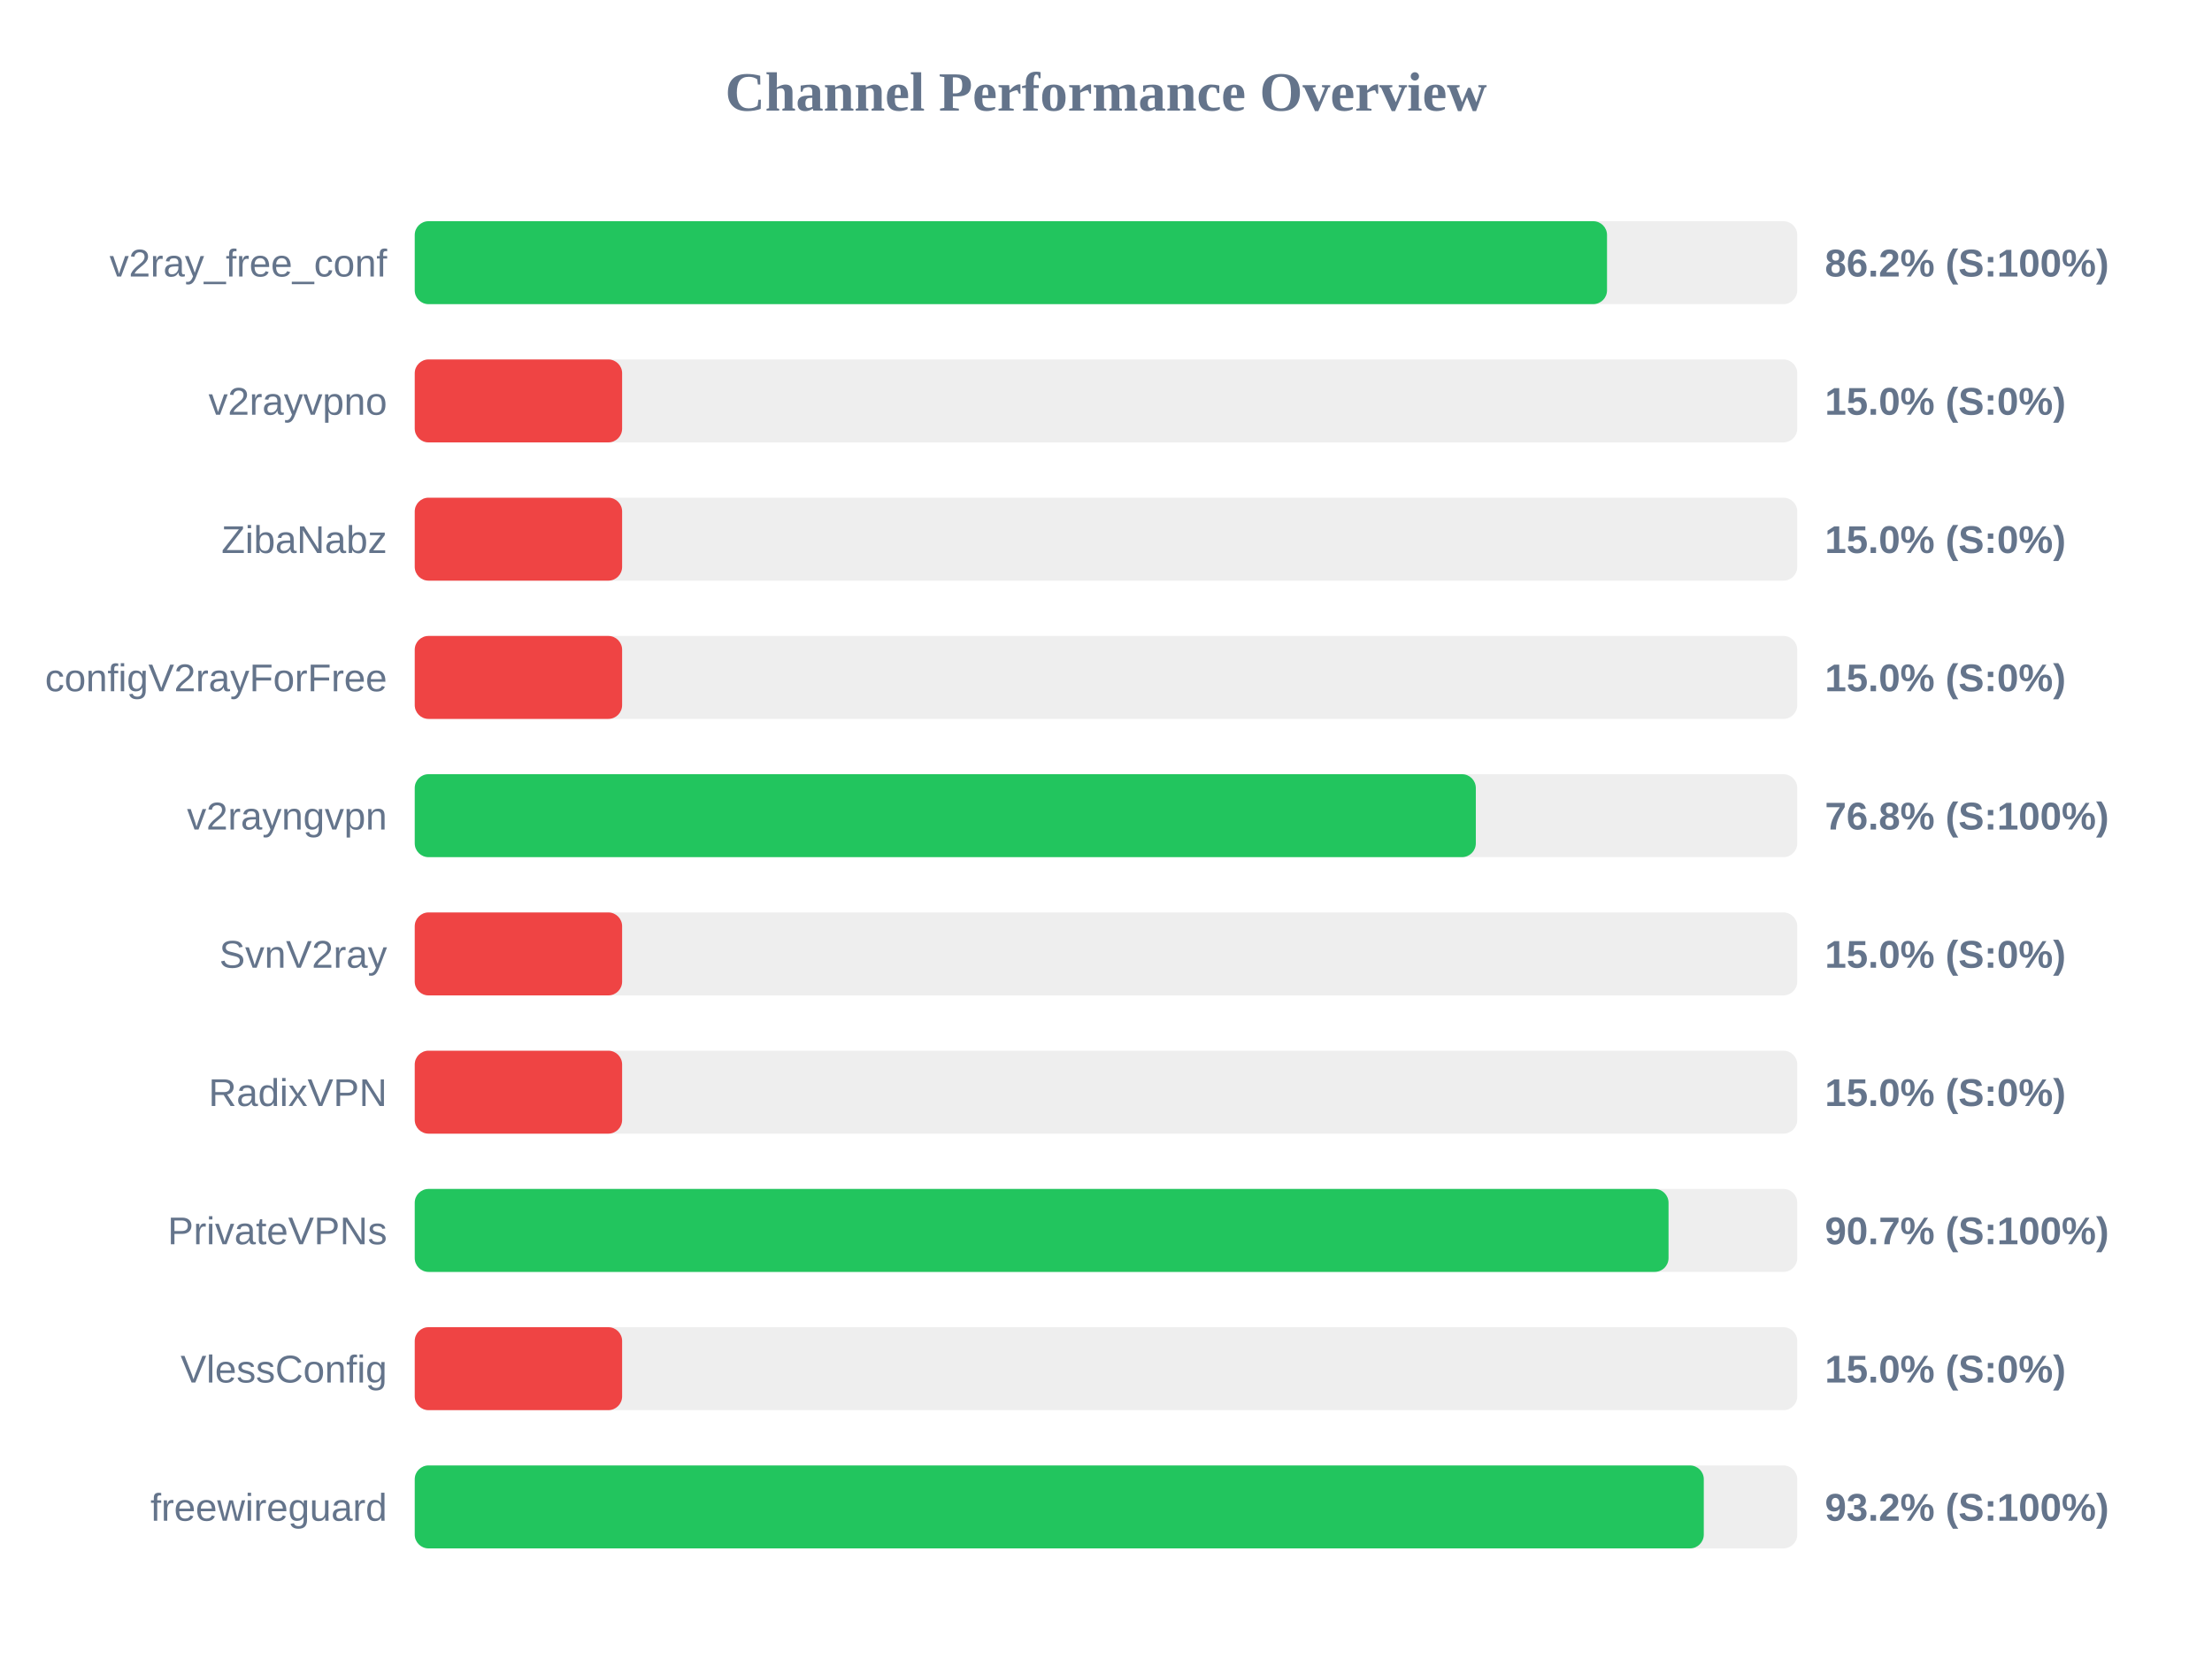
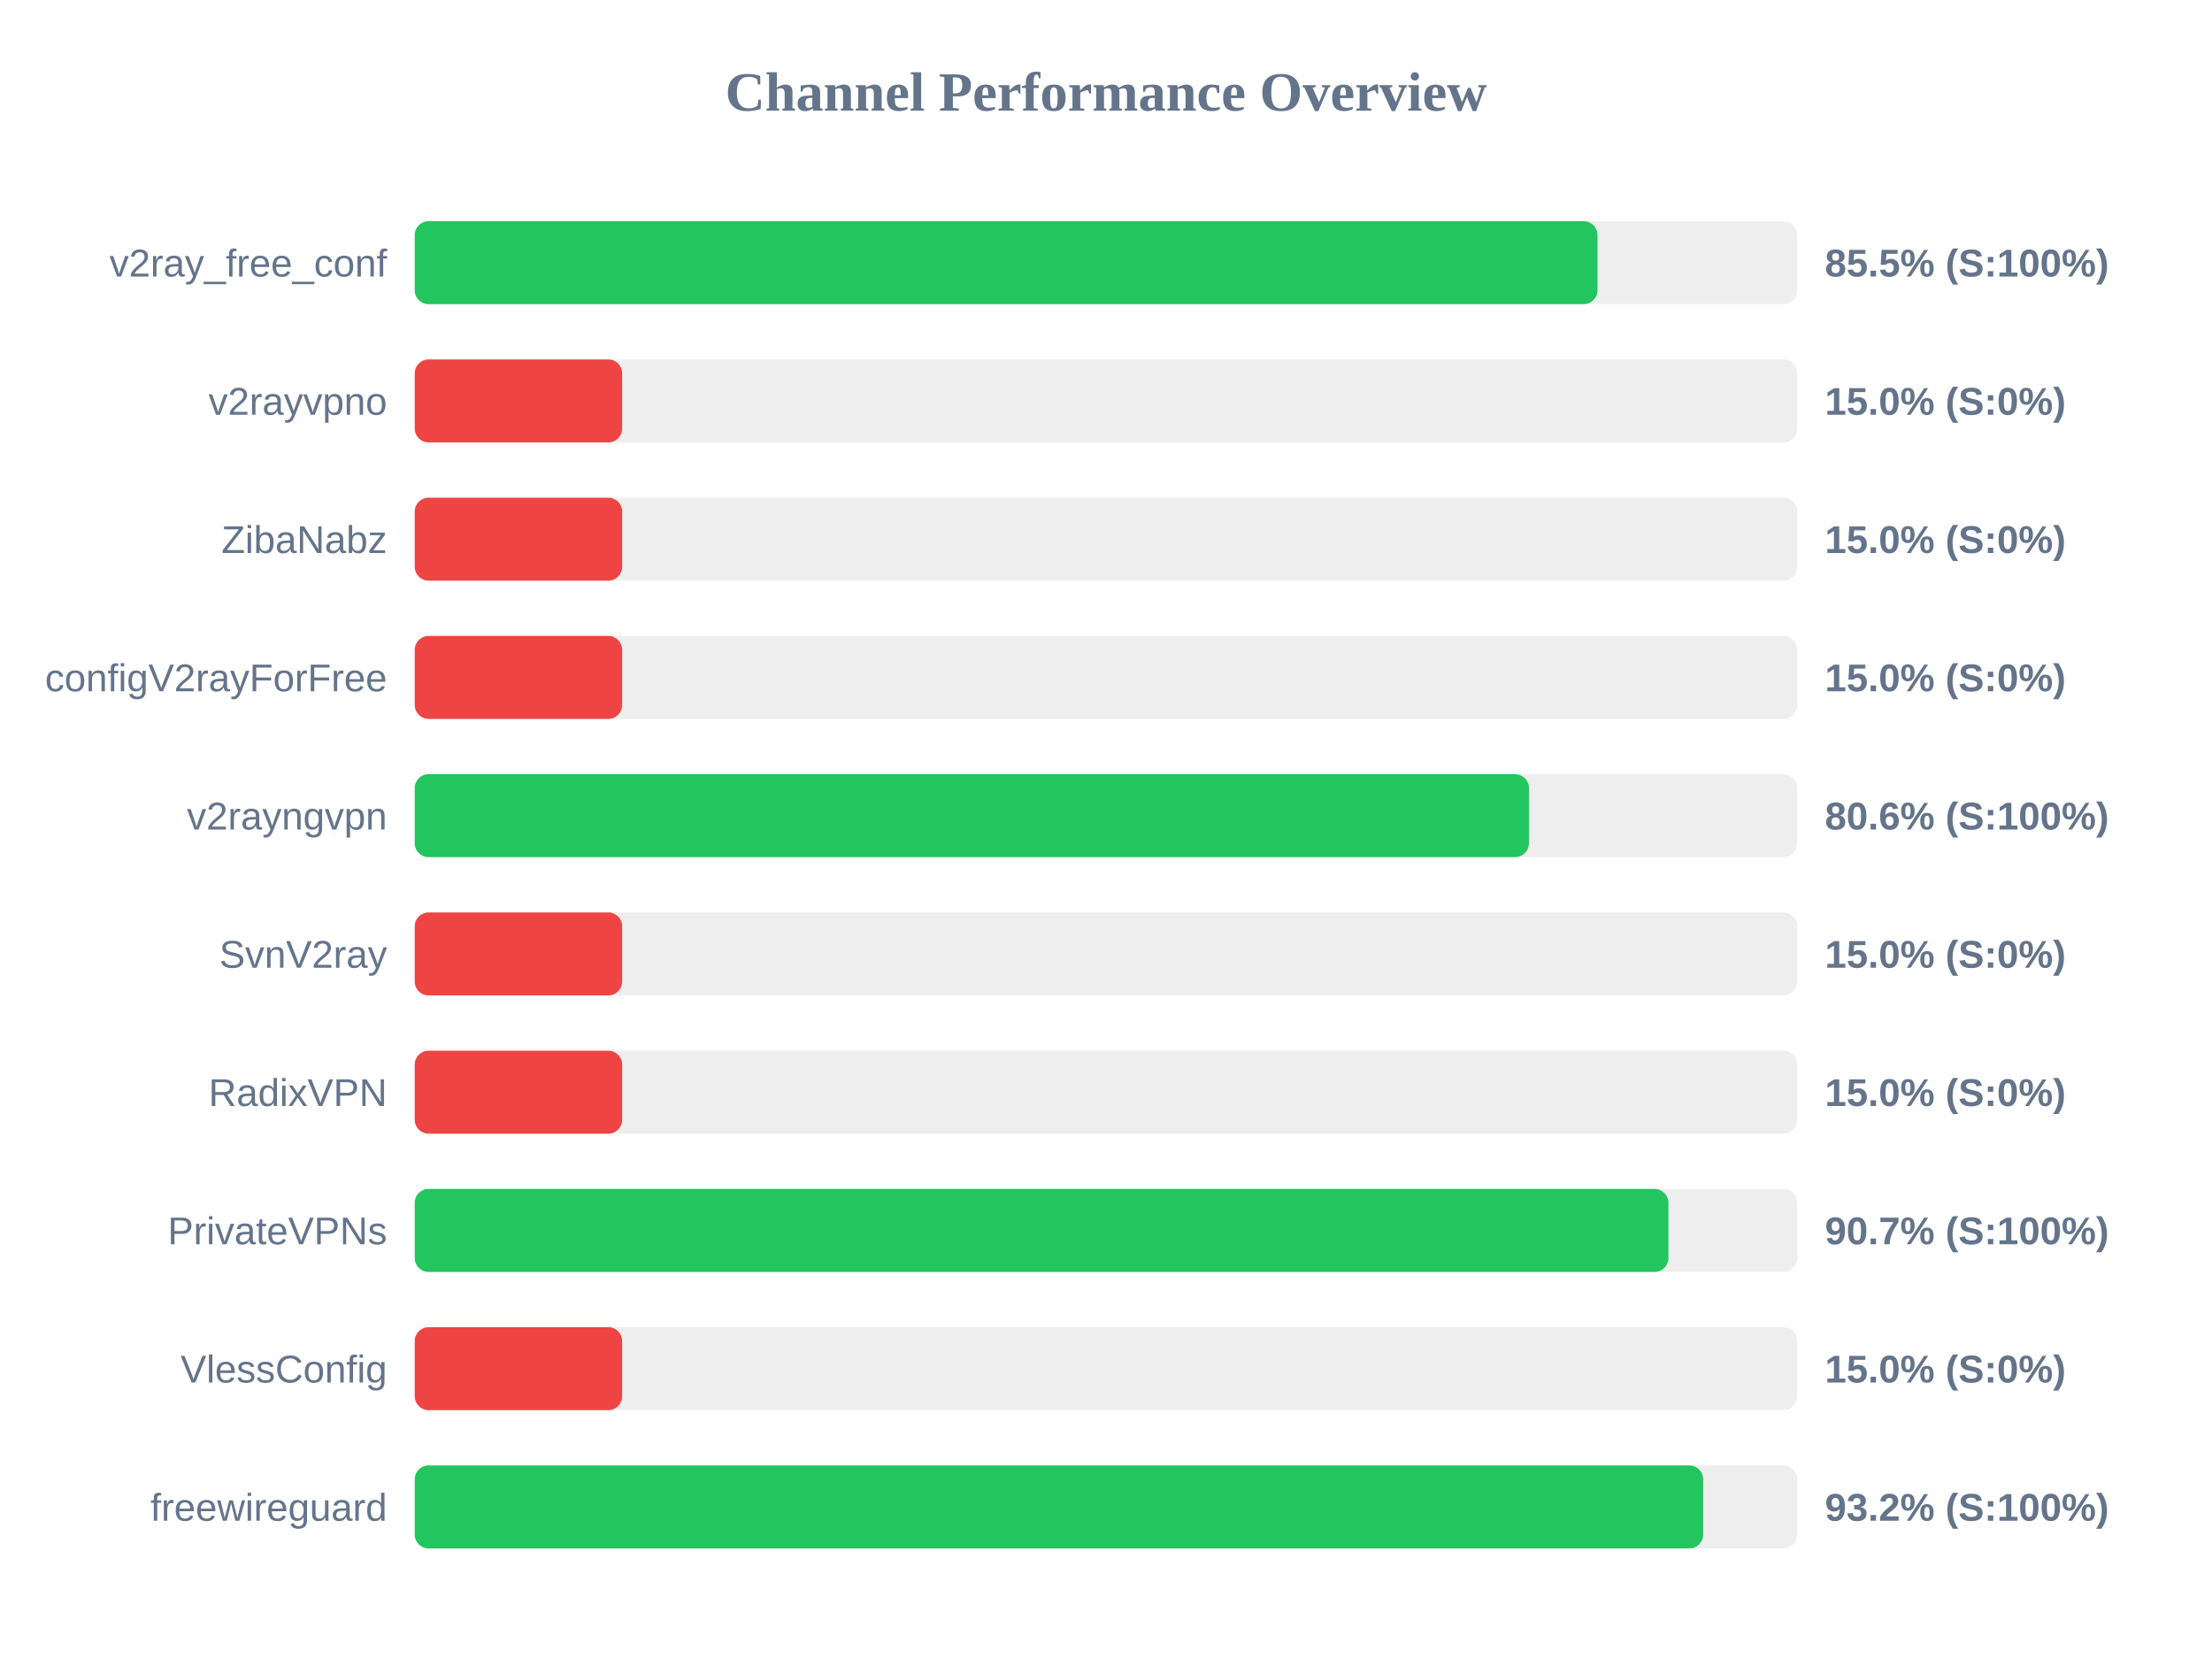
<svg xmlns="http://www.w3.org/2000/svg" width="800" height="600" version="1.1">
  <style>
        .row { font: 14px Arial; fill: #64748b; }
        .score { font: bold 14px Arial; fill: #64748b; }
    </style>
  <text x="400" y="40" text-anchor="middle" font-size="20px" font-weight="bold" fill="#64748b">Channel Performance Overview</text>
  <rect x="150" y="80" width="500" height="30" fill="#eee" rx="5" />
-   <rect x="150" y="80" width="431.2" height="30" fill="#22c55e" rx="5" />
+   <rect x="150" y="80" width="427.75" height="30" fill="#22c55e" rx="5" />
  <text x="140" y="100" text-anchor="end" class="row">v2ray_free_conf</text>
-   <text x="660" y="100" text-anchor="start" class="score">86.2% (S:100%)</text>
+   <text x="660" y="100" text-anchor="start" class="score">85.5% (S:100%)</text>
  <rect x="150" y="130" width="500" height="30" fill="#eee" rx="5" />
  <rect x="150" y="130" width="75.0" height="30" fill="#ef4444" rx="5" />
  <text x="140" y="150" text-anchor="end" class="row">v2rayvpno</text>
  <text x="660" y="150" text-anchor="start" class="score">15.0% (S:0%)</text>
  <rect x="150" y="180" width="500" height="30" fill="#eee" rx="5" />
  <rect x="150" y="180" width="75.0" height="30" fill="#ef4444" rx="5" />
  <text x="140" y="200" text-anchor="end" class="row">ZibaNabz</text>
  <text x="660" y="200" text-anchor="start" class="score">15.0% (S:0%)</text>
  <rect x="150" y="230" width="500" height="30" fill="#eee" rx="5" />
  <rect x="150" y="230" width="75.0" height="30" fill="#ef4444" rx="5" />
  <text x="140" y="250" text-anchor="end" class="row">configV2rayForFree</text>
  <text x="660" y="250" text-anchor="start" class="score">15.0% (S:0%)</text>
  <rect x="150" y="280" width="500" height="30" fill="#eee" rx="5" />
-   <rect x="150" y="280" width="383.75" height="30" fill="#22c55e" rx="5" />
+   <rect x="150" y="280" width="402.95" height="30" fill="#22c55e" rx="5" />
  <text x="140" y="300" text-anchor="end" class="row">v2rayngvpn</text>
-   <text x="660" y="300" text-anchor="start" class="score">76.8% (S:100%)</text>
+   <text x="660" y="300" text-anchor="start" class="score">80.6% (S:100%)</text>
  <rect x="150" y="330" width="500" height="30" fill="#eee" rx="5" />
  <rect x="150" y="330" width="75.0" height="30" fill="#ef4444" rx="5" />
  <text x="140" y="350" text-anchor="end" class="row">SvnV2ray</text>
  <text x="660" y="350" text-anchor="start" class="score">15.0% (S:0%)</text>
  <rect x="150" y="380" width="500" height="30" fill="#eee" rx="5" />
  <rect x="150" y="380" width="75.0" height="30" fill="#ef4444" rx="5" />
  <text x="140" y="400" text-anchor="end" class="row">RadixVPN</text>
  <text x="660" y="400" text-anchor="start" class="score">15.0% (S:0%)</text>
  <rect x="150" y="430" width="500" height="30" fill="#eee" rx="5" />
-   <rect x="150" y="430" width="453.45" height="30" fill="#22c55e" rx="5" />
+   <rect x="150" y="430" width="453.4" height="30" fill="#22c55e" rx="5" />
  <text x="140" y="450" text-anchor="end" class="row">PrivateVPNs</text>
  <text x="660" y="450" text-anchor="start" class="score">90.7% (S:100%)</text>
  <rect x="150" y="480" width="500" height="30" fill="#eee" rx="5" />
  <rect x="150" y="480" width="75.0" height="30" fill="#ef4444" rx="5" />
  <text x="140" y="500" text-anchor="end" class="row">VlessConfig</text>
  <text x="660" y="500" text-anchor="start" class="score">15.0% (S:0%)</text>
  <rect x="150" y="530" width="500" height="30" fill="#eee" rx="5" />
-   <rect x="150" y="530" width="466.2" height="30" fill="#22c55e" rx="5" />
+   <rect x="150" y="530" width="465.95" height="30" fill="#22c55e" rx="5" />
  <text x="140" y="550" text-anchor="end" class="row">freewireguard</text>
  <text x="660" y="550" text-anchor="start" class="score">93.2% (S:100%)</text>
</svg>
